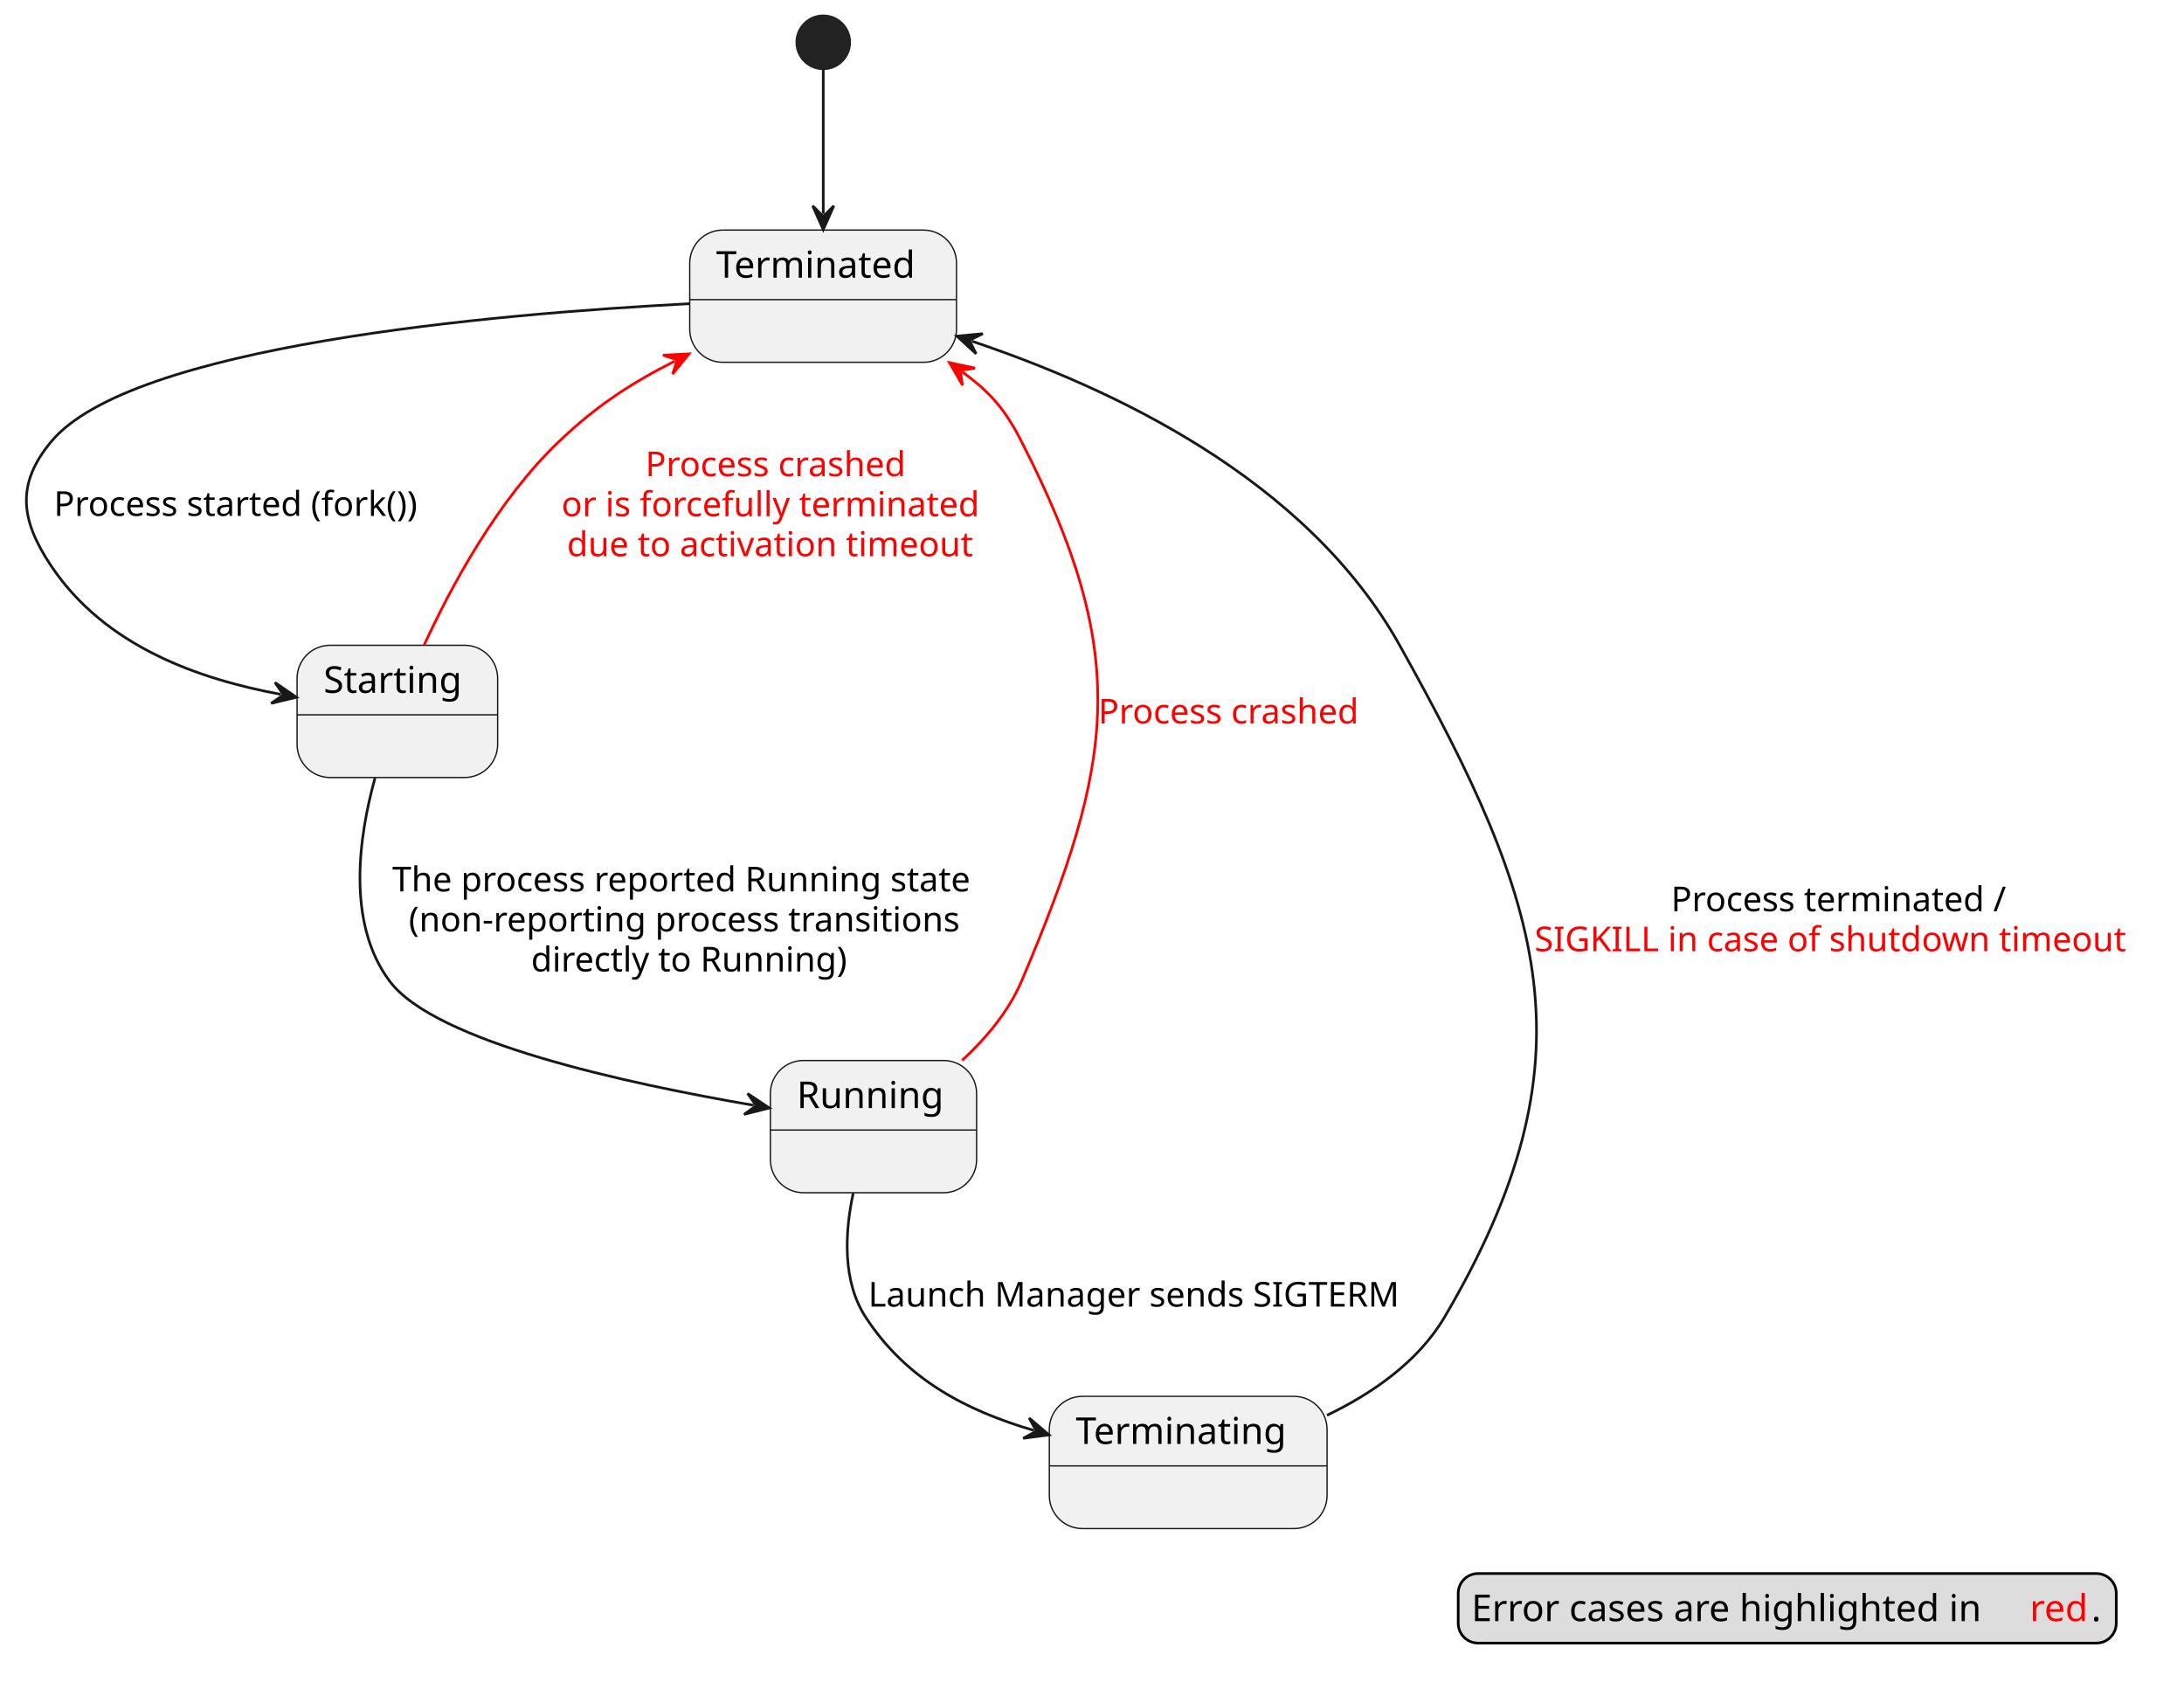
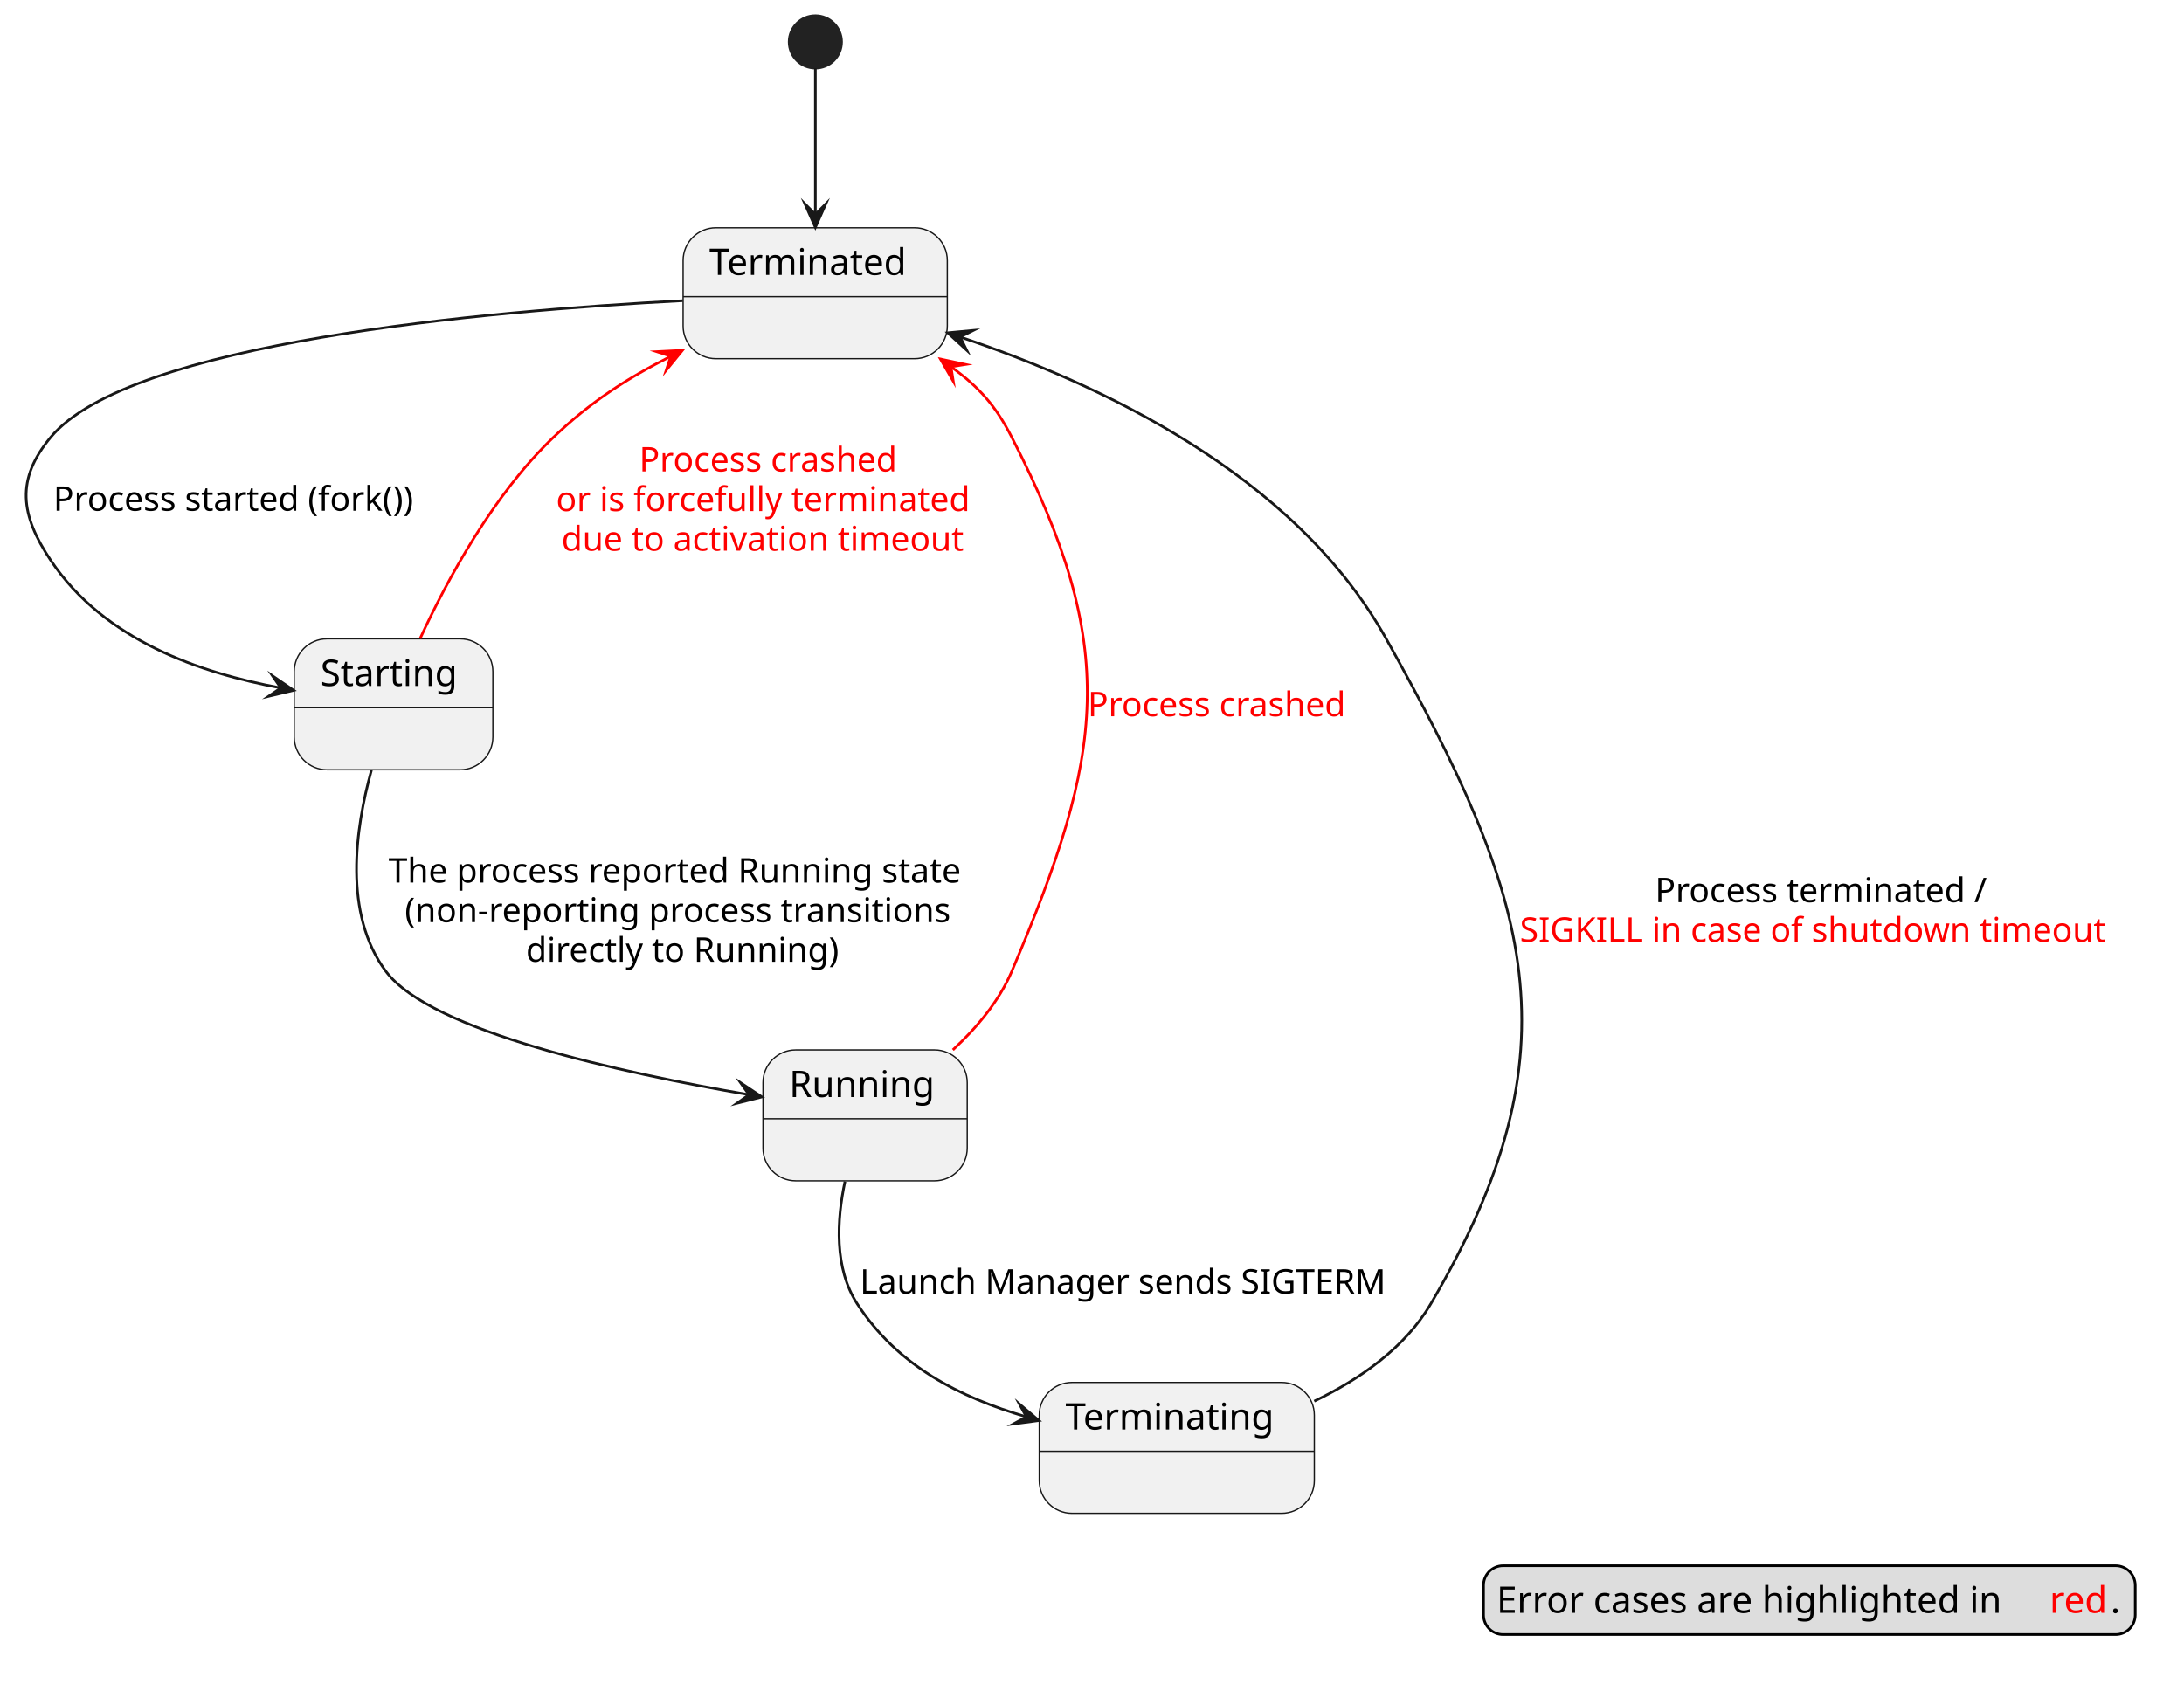
- <svg xmlns="http://www.w3.org/2000/svg" contentStyleType="text/css" data-diagram-type="STATE" height="641px" preserveAspectRatio="none" style="width:826px;height:641px;background:#FFFFFF;" version="1.1" viewBox="0 0 826 641" width="826px" zoomAndPan="magnify">
+ <svg xmlns="http://www.w3.org/2000/svg" version="1.1" data-diagram-type="STATE" style="width:834px;height:643px;background:#FFFFFF;" width="834px" height="643px" viewBox="0 0 834 643" zoomAndPan="magnify" preserveAspectRatio="none" contentStyleType="text/css">
  <defs />
-   <g>
-     <ellipse cx="311.36" cy="16" fill="#222222" rx="10" ry="10" style="stroke:#222222;stroke-width:1;" />
-     <g id="Terminated">
-       <rect fill="#F1F1F1" height="50" rx="12.5" ry="12.5" style="stroke:#181818;stroke-width:0.5;" width="100.89" x="260.86" y="87" />
-       <line style="stroke:#181818;stroke-width:0.5;" x1="260.86" x2="361.75" y1="113.297" y2="113.297" />
-       <text fill="#000000" font-family="sans-serif" font-size="14" lengthAdjust="spacing" textLength="80.89" x="270.86" y="104.995">Terminated</text>
+   <g font-family="sans-serif" lengthAdjust="spacing">
+     <g class="start_entity" data-qualified-name=".start." id="ent0001" data-source-line="2">
+       <ellipse cx="311.36" cy="16" rx="10" ry="10" fill="#222" style="stroke:#222;stroke-width:1;" />
    </g>
-     <g id="Starting">
-       <rect fill="#F1F1F1" height="50" rx="12.5" ry="12.5" style="stroke:#181818;stroke-width:0.5;" width="75.85" x="112.36" y="244" />
-       <line style="stroke:#181818;stroke-width:0.5;" x1="112.36" x2="188.21" y1="270.297" y2="270.297" />
-       <text fill="#000000" font-family="sans-serif" font-size="14" lengthAdjust="spacing" textLength="55.85" x="122.36" y="261.995">Starting</text>
+     <g class="entity" data-qualified-name="Terminated" id="ent0002" data-source-line="2">
+       <rect x="260.86" y="87" width="100.89" height="50" fill="#F1F1F1" style="stroke:#181818;stroke-width:0.5;" rx="12.5" ry="12.5" />
+       <line x1="260.86" y1="113.297" x2="361.75" y2="113.297" style="stroke:#181818;stroke-width:0.5;" />
+       <text x="270.86" y="104.995" fill="#000" font-size="14" textLength="80.89">Terminated</text>
    </g>
-     <g id="Running">
-       <rect fill="#F1F1F1" height="50" rx="12.5" ry="12.5" style="stroke:#181818;stroke-width:0.5;" width="77.996" x="291.36" y="401" />
-       <line style="stroke:#181818;stroke-width:0.5;" x1="291.36" x2="369.356" y1="427.297" y2="427.297" />
-       <text fill="#000000" font-family="sans-serif" font-size="14" lengthAdjust="spacing" textLength="57.996" x="301.36" y="418.995">Running</text>
+     <g class="entity" data-qualified-name="Starting" id="ent0004" data-source-line="3">
+       <rect x="112.36" y="244" width="75.85" height="50" fill="#F1F1F1" style="stroke:#181818;stroke-width:0.5;" rx="12.5" ry="12.5" />
+       <line x1="112.36" y1="270.297" x2="188.21" y2="270.297" style="stroke:#181818;stroke-width:0.5;" />
+       <text x="122.36" y="261.995" fill="#000" font-size="14" textLength="55.85">Starting</text>
    </g>
-     <g id="Terminating">
-       <rect fill="#F1F1F1" height="50" rx="12.5" ry="12.5" style="stroke:#181818;stroke-width:0.5;" width="105.039" x="396.86" y="528" />
-       <line style="stroke:#181818;stroke-width:0.5;" x1="396.86" x2="501.899" y1="554.297" y2="554.297" />
-       <text fill="#000000" font-family="sans-serif" font-size="14" lengthAdjust="spacing" textLength="85.039" x="406.86" y="545.995">Terminating</text>
+     <g class="entity" data-qualified-name="Running" id="ent0006" data-source-line="4">
+       <rect x="291.36" y="401" width="77.996" height="50" fill="#F1F1F1" style="stroke:#181818;stroke-width:0.5;" rx="12.5" ry="12.5" />
+       <line x1="291.36" y1="427.297" x2="369.356" y2="427.297" style="stroke:#181818;stroke-width:0.5;" />
+       <text x="301.36" y="418.995" fill="#000" font-size="14" textLength="57.996">Running</text>
    </g>
-     <g id="link_*start*_Terminated">
-       <path d="M311.36,26.01 C311.36,39.89 311.36,60.97 311.36,80.84 " fill="transparent" id="*start*-to-Terminated" style="stroke:#181818;stroke-width:1;" />
-       <polygon fill="#181818" points="311.36,86.84,315.36,77.84,311.36,81.84,307.36,77.84,311.36,86.84" style="stroke:#181818;stroke-width:1;" />
+     <g class="entity" data-qualified-name="Terminating" id="ent0008" data-source-line="5">
+       <rect x="396.86" y="528" width="105.039" height="50" fill="#F1F1F1" style="stroke:#181818;stroke-width:0.5;" rx="12.5" ry="12.5" />
+       <line x1="396.86" y1="554.297" x2="501.899" y2="554.297" style="stroke:#181818;stroke-width:0.5;" />
+       <text x="406.86" y="545.995" fill="#000" font-size="14" textLength="85.039">Terminating</text>
    </g>
-     <g id="link_Terminated_Starting">
-       <path d="M260.72,114.84 C185.4,118.76 49.49,130.79 19.36,167 C6,183.06 7.74,196.64 19.36,214 C39.88,244.66 75.431,256.833 106.231,262.563 " fill="transparent" id="Terminated-to-Starting" style="stroke:#181818;stroke-width:1;" />
-       <polygon fill="#181818" points="112.13,263.66,104.013,258.081,107.214,262.745,102.55,265.946,112.13,263.66" style="stroke:#181818;stroke-width:1;" />
-       <text fill="#000000" font-family="sans-serif" font-size="13" lengthAdjust="spacing" textLength="150.312" x="20.36" y="195.067">Process started (fork())</text>
+     <g class="link" data-entity-1="ent0001" data-entity-2="ent0002" id="lnk3" data-source-line="2" data-link-type="dependency">
+       <path d="M311.36,26.01 C311.36,39.89 311.36,61.97 311.36,81.84" style="stroke:#181818;stroke-width:1;" fill="none" id="*start*-to-Terminated" />
+       <polygon points="311.36,86.84,315.36,77.84,311.36,81.84,307.36,77.84,311.36,86.84" fill="#181818" style="stroke:#181818;stroke-width:1;stroke-linejoin:miter;stroke-miterlimit:10;" />
    </g>
-     <g id="link_Starting_Terminated">
-       <path d="M160.42,243.9 C170.63,221.73 188.22,189.05 211.36,167 C225.5,153.52 238.308,145.112 255.258,136.522 " fill="transparent" id="Starting-to-Terminated" style="stroke:#FF0000;stroke-width:1;" />
-       <polygon fill="#FF0000" points="260.61,133.81,250.774,134.31,256.15,136.07,254.39,141.446,260.61,133.81" style="stroke:#FF0000;stroke-width:1;" />
-       <text fill="#FF0000" font-family="sans-serif" font-size="13" lengthAdjust="spacing" textLength="105.682" x="244.07" y="180.067">Process crashed</text>
-       <text fill="#FF0000" font-family="sans-serif" font-size="13" lengthAdjust="spacing" textLength="169.102" x="212.36" y="195.2">or is forcefully terminated</text>
-       <text fill="#FF0000" font-family="sans-serif" font-size="13" lengthAdjust="spacing" textLength="164.982" x="214.42" y="210.333">due to activation timeout</text>
+     <g class="link" data-entity-1="ent0002" data-entity-2="ent0004" id="lnk5" data-source-line="3" data-link-type="dependency">
+       <path d="M260.72,114.84 C185.4,118.76 49.49,130.79 19.36,167 C6,183.06 7.74,196.64 19.36,214 C39.88,244.66 76.414,257.015 107.214,262.745" style="stroke:#181818;stroke-width:1;" fill="none" id="Terminated-to-Starting" />
+       <polygon points="112.13,263.66,104.013,258.081,107.214,262.745,102.55,265.946,112.13,263.66" fill="#181818" style="stroke:#181818;stroke-width:1;stroke-linejoin:miter;stroke-miterlimit:10;" />
+       <text x="20.36" y="195.067" fill="#000" font-size="13" textLength="150.313">Process started (fork())</text>
    </g>
-     <g id="link_Starting_Running">
-       <path d="M141.84,294.16 C135.67,316.37 130.97,349.08 147.36,371 C164.56,394.02 236.587,409.625 285.037,417.945 " fill="transparent" id="Starting-to-Running" style="stroke:#181818;stroke-width:1;" />
-       <polygon fill="#181818" points="290.95,418.96,282.757,413.495,286.022,418.114,281.403,421.379,290.95,418.96" style="stroke:#181818;stroke-width:1;" />
-       <text fill="#000000" font-family="sans-serif" font-size="13" lengthAdjust="spacing" textLength="233.975" x="148.36" y="337.067">The process reported Running state</text>
-       <text fill="#000000" font-family="sans-serif" font-size="13" lengthAdjust="spacing" textLength="221.501" x="154.597" y="352.2">(non-reporting process transitions</text>
-       <text fill="#000000" font-family="sans-serif" font-size="13" lengthAdjust="spacing" textLength="128.997" x="200.849" y="367.332">directly to Running)</text>
+     <g class="link" data-entity-1="ent0004" data-entity-2="ent0002" id="lnk11" data-source-line="7" data-link-type="dependency">
+       <path d="M160.42,243.9 C170.63,221.73 188.22,189.05 211.36,167 C225.5,153.52 239.2,144.66 256.15,136.07" style="stroke:#F00;stroke-width:1;" fill="none" id="Starting-to-Terminated" />
+       <polygon points="260.61,133.81,250.774,134.31,256.15,136.07,254.39,141.446,260.61,133.81" fill="#F00" style="stroke:#F00;stroke-width:1;stroke-linejoin:miter;stroke-miterlimit:10;" />
+       <text x="244.07" y="180.067" fill="#F00" font-size="13" textLength="105.682">Process crashed</text>
+       <text x="212.36" y="195.2" fill="#F00" font-size="13" textLength="169.102">or is forcefully terminated</text>
+       <text x="214.42" y="210.333" fill="#F00" font-size="13" textLength="164.982">due to activation timeout</text>
    </g>
-     <g id="link_Running_Terminating">
-       <path d="M322.67,451.23 C319.55,465.9 318.47,484.35 327.36,498 C342.77,521.68 365.444,533.367 390.984,540.877 " fill="transparent" id="Running-to-Terminating" style="stroke:#181818;stroke-width:1;" />
-       <polygon fill="#181818" points="396.74,542.57,389.234,536.193,391.943,541.159,386.977,543.869,396.74,542.57" style="stroke:#181818;stroke-width:1;" />
-       <text fill="#000000" font-family="sans-serif" font-size="13" lengthAdjust="spacing" textLength="213.053" x="328.36" y="494.067">Launch Manager sends SIGTERM</text>
+     <g class="link" data-entity-1="ent0004" data-entity-2="ent0006" id="lnk7" data-source-line="4" data-link-type="dependency">
+       <path d="M141.84,294.16 C135.67,316.37 130.97,349.08 147.36,371 C164.56,394.02 237.572,409.794 286.022,418.114" style="stroke:#181818;stroke-width:1;" fill="none" id="Starting-to-Running" />
+       <polygon points="290.95,418.96,282.757,413.494,286.022,418.114,281.403,421.379,290.95,418.96" fill="#181818" style="stroke:#181818;stroke-width:1;stroke-linejoin:miter;stroke-miterlimit:10;" />
+       <text x="148.36" y="337.067" fill="#000" font-size="13" textLength="233.975">The process reported Running state</text>
+       <text x="154.597" y="352.2" fill="#000" font-size="13" textLength="221.501">(non-reporting process transitions</text>
+       <text x="200.849" y="367.333" fill="#000" font-size="13" textLength="128.997">directly to Running)</text>
    </g>
-     <g id="link_Terminating_Terminated">
-       <path d="M501.87,535.16 C519.14,526.85 536.44,514.87 546.36,498 C603.69,400.46 584.52,342.78 529.36,244 C494.05,180.78 420.197,146.713 367.587,129.013 " fill="transparent" id="Terminating-to-Terminated" style="stroke:#181818;stroke-width:1;" />
-       <polygon fill="#181818" points="361.9,127.1,369.155,133.761,366.639,128.694,371.706,126.179,361.9,127.1" style="stroke:#181818;stroke-width:1;" />
-       <text fill="#000000" font-family="sans-serif" font-size="13" lengthAdjust="spacing" textLength="134.742" x="631.998" y="344.567">Process terminated /</text>
-       <text fill="#FF0000" font-family="sans-serif" font-size="13" lengthAdjust="spacing" textLength="238.018" x="580.36" y="359.7">SIGKILL in case of shutdown timeout</text>
+     <g class="link" data-entity-1="ent0006" data-entity-2="ent0008" id="lnk9" data-source-line="5" data-link-type="dependency">
+       <path d="M322.67,451.23 C319.55,465.9 318.47,484.35 327.36,498 C342.77,521.68 366.403,533.649 391.943,541.159" style="stroke:#181818;stroke-width:1;" fill="none" id="Running-to-Terminating" />
+       <polygon points="396.74,542.57,389.234,536.194,391.943,541.159,386.977,543.869,396.74,542.57" fill="#181818" style="stroke:#181818;stroke-width:1;stroke-linejoin:miter;stroke-miterlimit:10;" />
+       <text x="328.36" y="494.067" fill="#000" font-size="13" textLength="213.053">Launch Manager sends SIGTERM</text>
    </g>
-     <g id="link_Running_Terminated">
-       <path d="M363.87,400.99 C372.9,392.63 381.5,382.44 386.36,371 C421.81,287.55 427.69,247.7 386.36,167 C380.21,155 374.871,148.601 363.961,140.661 " fill="transparent" id="Running-to-Terminated" style="stroke:#FF0000;stroke-width:1;" />
-       <polygon fill="#FF0000" points="359.11,137.13,364.033,145.66,363.153,140.072,368.741,139.192,359.11,137.13" style="stroke:#FF0000;stroke-width:1;" />
-       <text fill="#FF0000" font-family="sans-serif" font-size="13" lengthAdjust="spacing" textLength="105.682" x="415.36" y="273.567">Process crashed</text>
+     <g class="link" data-entity-1="ent0008" data-entity-2="ent0002" id="lnk10" data-source-line="6" data-link-type="dependency">
+       <path d="M501.87,535.16 C519.14,526.85 536.44,514.87 546.36,498 C603.69,400.46 584.52,342.78 529.36,244 C494.05,180.78 419.249,146.394 366.639,128.694" style="stroke:#181818;stroke-width:1;" fill="none" id="Terminating-to-Terminated" />
+       <polygon points="361.9,127.1,369.155,133.761,366.639,128.694,371.706,126.179,361.9,127.1" fill="#181818" style="stroke:#181818;stroke-width:1;stroke-linejoin:miter;stroke-miterlimit:10;" />
+       <text x="631.998" y="344.567" fill="#000" font-size="13" textLength="134.742">Process terminated /</text>
+       <text x="580.36" y="359.7" fill="#F00" font-size="13" textLength="238.018">SIGKILL in case of shutdown timeout</text>
    </g>
-     <rect fill="#DDDDDD" height="26.297" id="_legend" rx="7.5" ry="7.5" style="stroke:#000000;stroke-width:1;" width="248.875" x="551.503" y="595" />
-     <text fill="#000000" font-family="sans-serif" font-size="14" lengthAdjust="spacing" textLength="206.719" x="556.503" y="612.995">Error cases are highlighted in</text>
-     <text fill="#FF0000" font-family="sans-serif" font-size="14" lengthAdjust="spacing" textLength="23.256" x="767.672" y="612.995">red</text>
-     <text fill="#000000" font-family="sans-serif" font-size="14" lengthAdjust="spacing" textLength="4.45" x="790.928" y="612.995">.</text>
+     <g class="link" data-entity-1="ent0006" data-entity-2="ent0002" id="lnk12" data-source-line="8" data-link-type="dependency">
+       <path d="M363.87,400.99 C372.9,392.63 381.5,382.44 386.36,371 C421.81,287.55 427.69,247.7 386.36,167 C380.21,155 374.063,148.012 363.153,140.072" style="stroke:#F00;stroke-width:1;" fill="none" id="Running-to-Terminated" />
+       <polygon points="359.11,137.13,364.033,145.66,363.153,140.072,368.741,139.192,359.11,137.13" fill="#F00" style="stroke:#F00;stroke-width:1;stroke-linejoin:miter;stroke-miterlimit:10;" />
+       <text x="415.36" y="273.567" fill="#F00" font-size="13" textLength="105.682">Process crashed</text>
+     </g>
+     <g class="legend" data-source-line="10">
+       <rect x="566.503" y="598" width="248.875" height="26.297" fill="#DDD" style="stroke:#000;stroke-width:1;" rx="7.5" ry="7.5" />
+       <text x="571.503" y="615.995" fill="#000" font-size="14" textLength="206.719">Error cases are highlighted in</text>
+       <text x="782.672" y="615.995" fill="#F00" font-size="14" textLength="23.256">red</text>
+       <text x="805.928" y="615.995" fill="#000" font-size="14">.</text>
+     </g>
  </g>
</svg>
